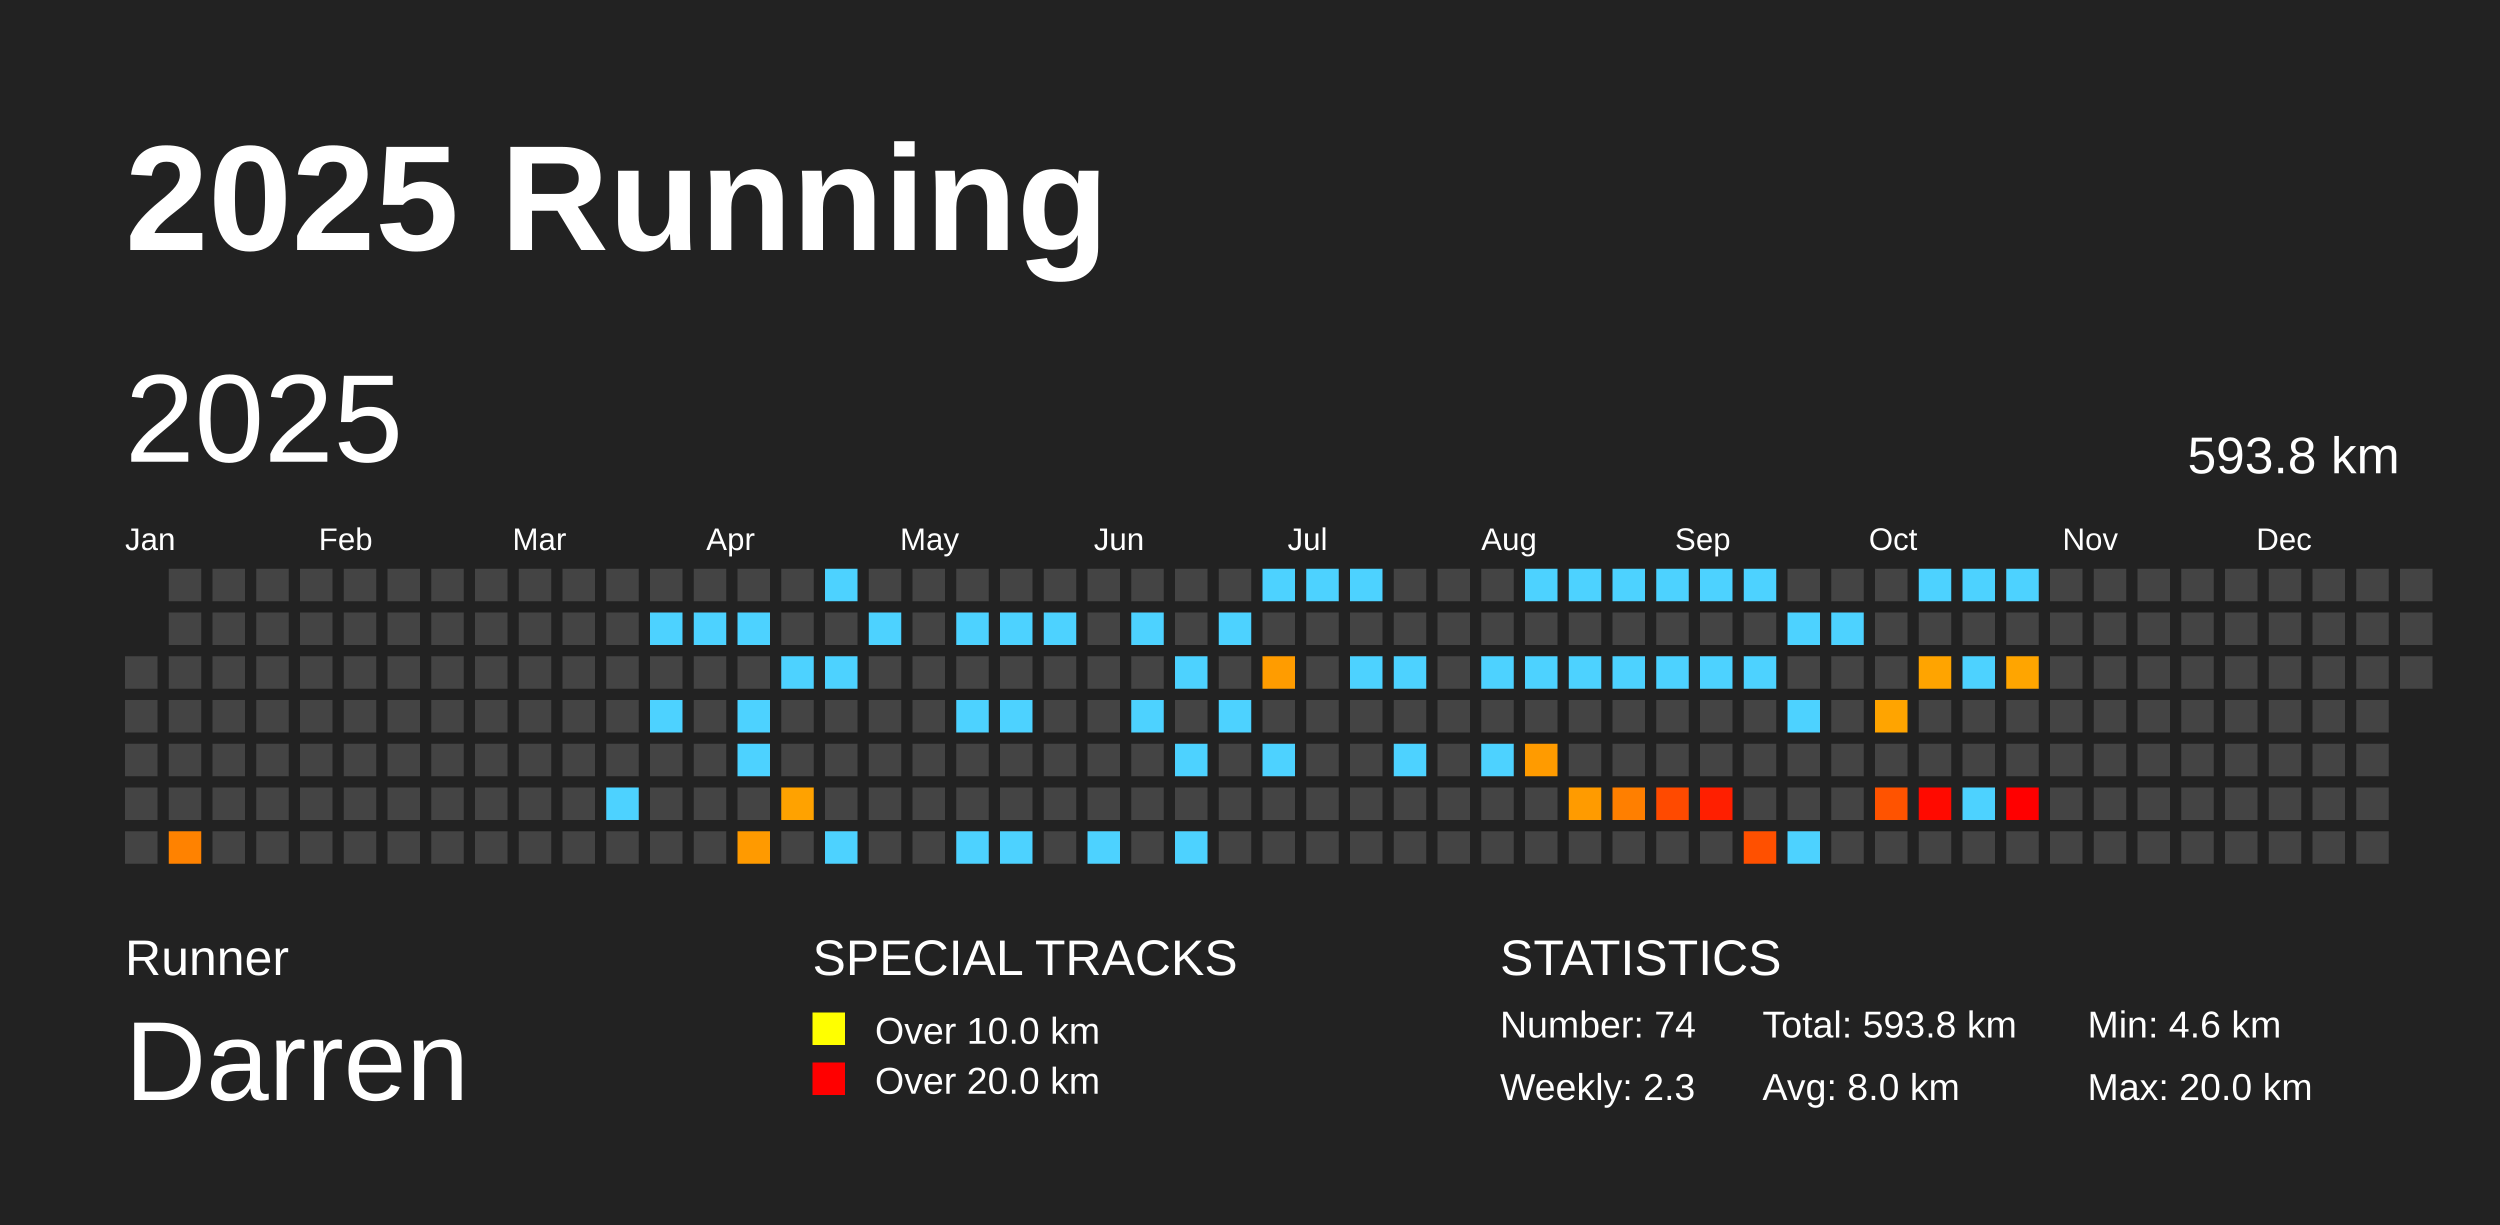
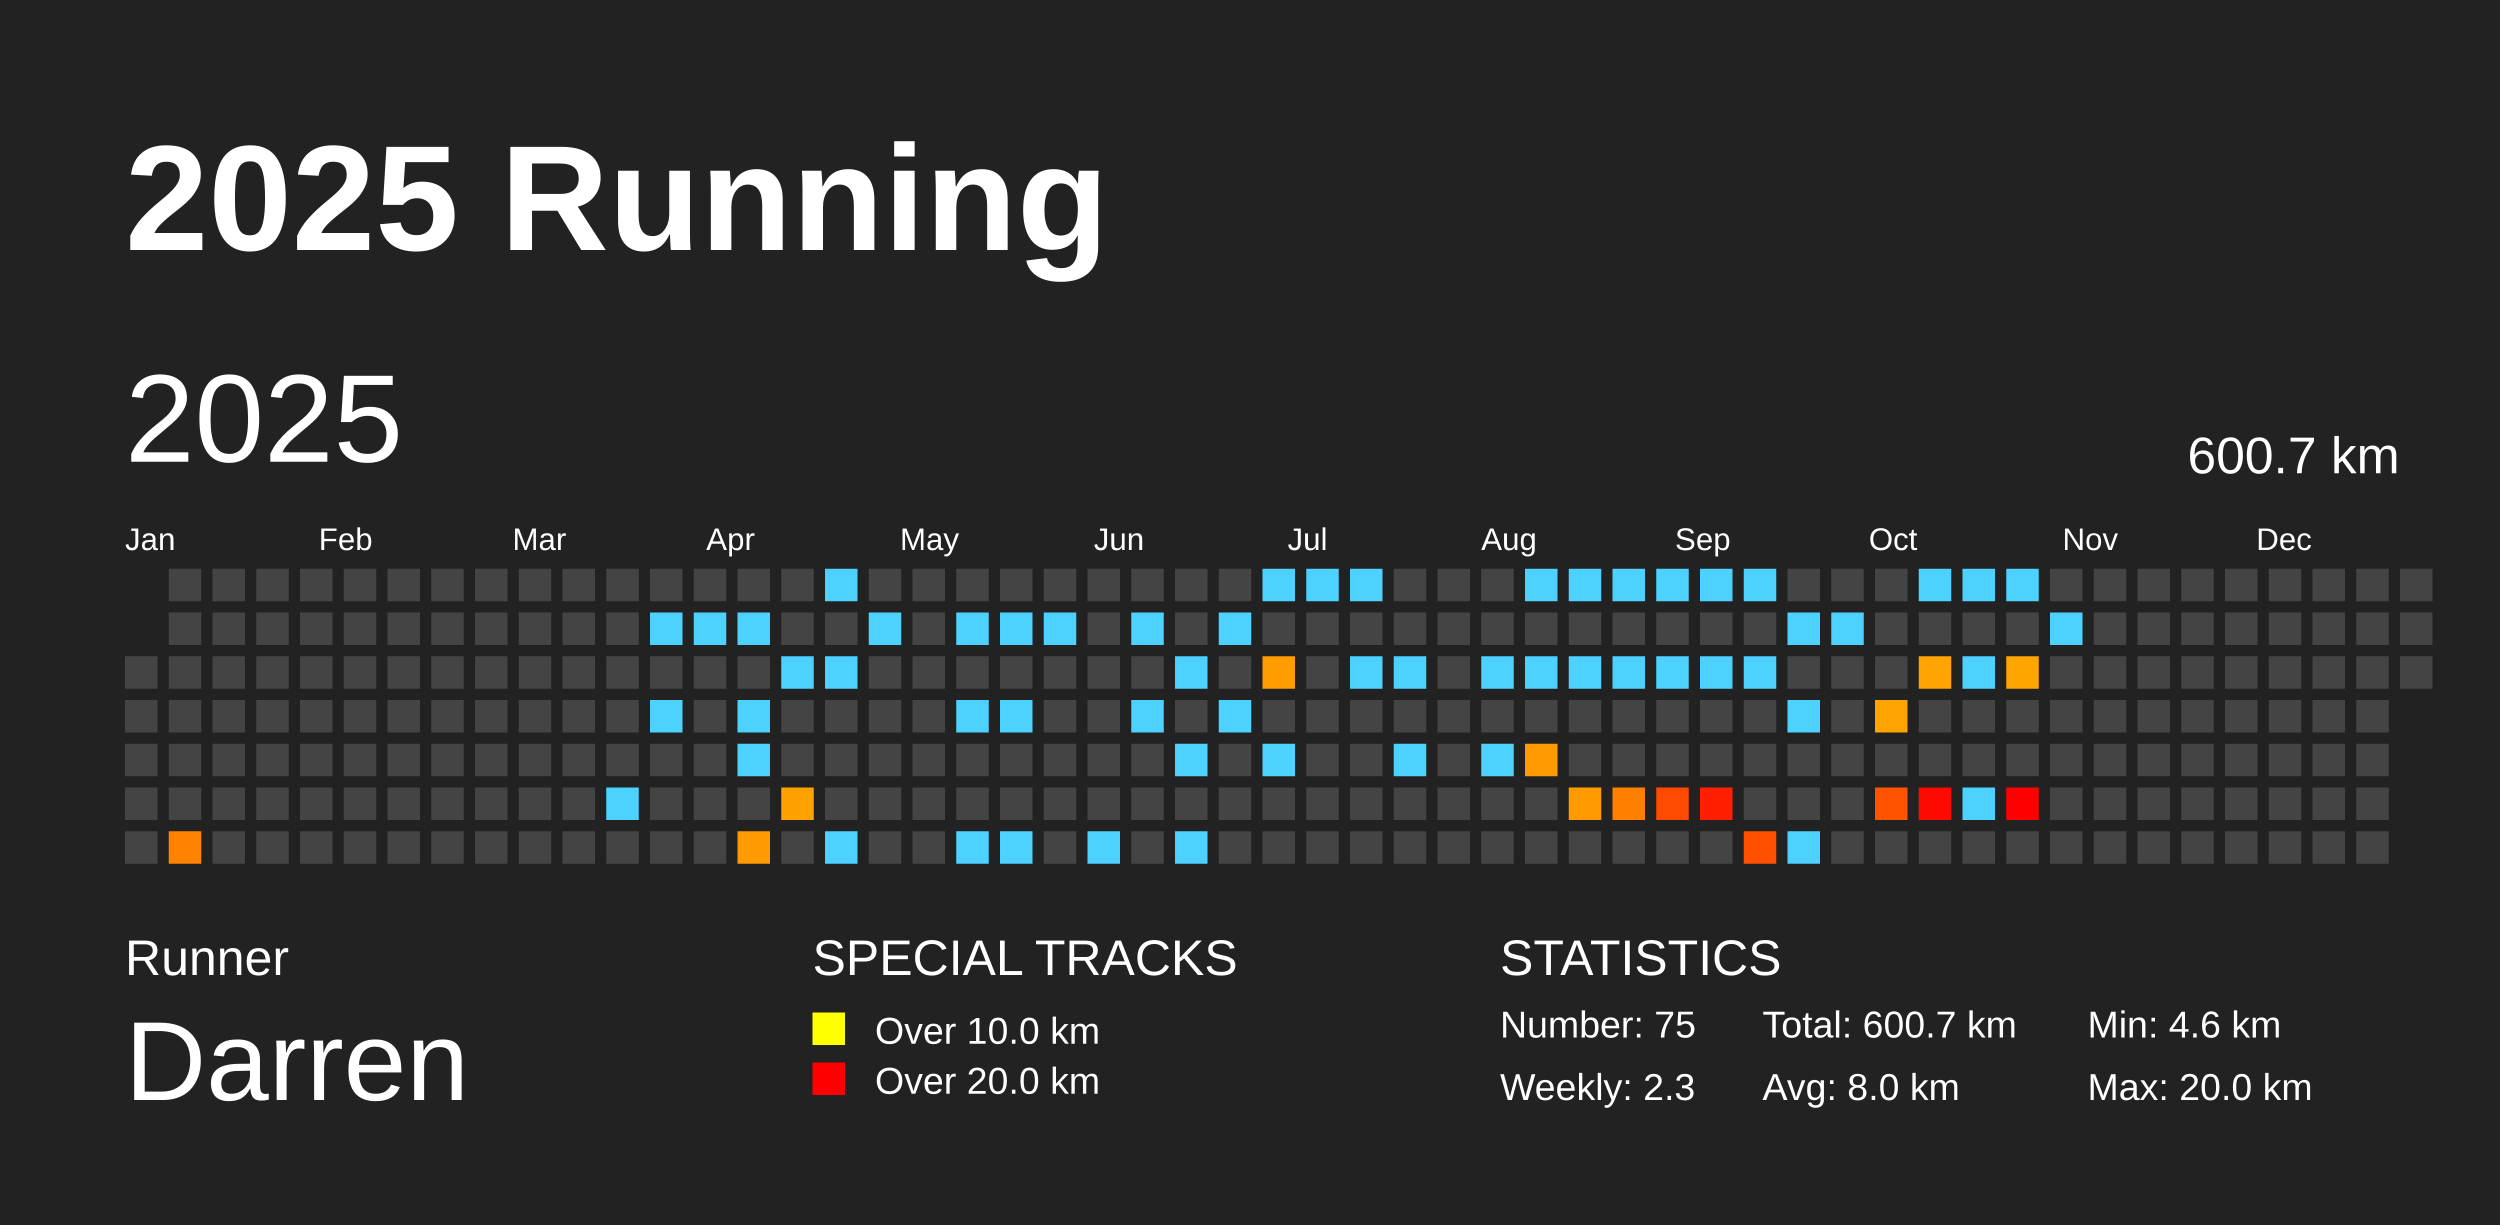
<svg xmlns="http://www.w3.org/2000/svg" baseProfile="full" height="98mm" version="1.1" viewBox="0,0,200,98" width="200mm">
  <defs />
  <rect fill="#222222" height="98" width="200" x="0" y="0" />
  <text fill="#FFFFFF" style="font-size:12px; font-family:Arial; font-weight:bold;" x="10" y="20">2025 Running</text>
  <text fill="#FFFFFF" style="font-size:4px; font-family:Arial" x="10" y="78">Runner</text>
  <text fill="#FFFFFF" style="font-size:9px; font-family:Arial" x="10" y="88">Darren</text>
  <text fill="#FFFFFF" style="font-size:4px; font-family:Arial" x="65" y="78">SPECIAL TRACKS</text>
  <rect fill="yellow" height="2.6" width="2.6" x="65" y="81" />
  <text fill="#FFFFFF" style="font-size:3px; font-family:Arial" x="70" y="83.5">Over 10.0 km</text>
  <rect fill="red" height="2.6" width="2.6" x="65" y="85" />
  <text fill="#FFFFFF" style="font-size:3px; font-family:Arial" x="70" y="87.5">Over 20.0 km</text>
  <text fill="#FFFFFF" style="font-size:4px; font-family:Arial" x="120" y="78">STATISTICS</text>
-   <text fill="#FFFFFF" style="font-size:3px; font-family:Arial" x="120" y="83">Number: 74</text>
+   <text fill="#FFFFFF" style="font-size:3px; font-family:Arial" x="120" y="83">Number: 75</text>
  <text fill="#FFFFFF" style="font-size:3px; font-family:Arial" x="120" y="88">Weekly: 2.3</text>
-   <text fill="#FFFFFF" style="font-size:3px; font-family:Arial" x="141" y="83">Total: 593.8 km</text>
+   <text fill="#FFFFFF" style="font-size:3px; font-family:Arial" x="141" y="83">Total: 600.7 km</text>
  <text fill="#FFFFFF" style="font-size:3px; font-family:Arial" x="141" y="88">Avg: 8.0 km</text>
  <text fill="#FFFFFF" style="font-size:3px; font-family:Arial" x="167" y="83">Min: 4.6 km</text>
  <text fill="#FFFFFF" style="font-size:3px; font-family:Arial" x="167" y="88">Max: 20.0 km</text>
  <text dominant-baseline="hanging" fill="#FFFFFF" style="font-size:10.0px; font-family:Arial;" x="10" y="30">2025</text>
-   <text dominant-baseline="hanging" fill="#FFFFFF" style="font-size:4.125px; font-family:Arial;" x="175" y="35">593.8 km</text>
+   <text dominant-baseline="hanging" fill="#FFFFFF" style="font-size:4.125px; font-family:Arial;" x="175" y="35">600.7 km</text>
  <text fill="#FFFFFF" style="font-size:2.5px; font-family:Arial" x="10.0" y="44">Jan</text>
  <text fill="#FFFFFF" style="font-size:2.5px; font-family:Arial" x="25.5" y="44">Feb</text>
  <text fill="#FFFFFF" style="font-size:2.5px; font-family:Arial" x="41.0" y="44">Mar</text>
  <text fill="#FFFFFF" style="font-size:2.5px; font-family:Arial" x="56.5" y="44">Apr</text>
  <text fill="#FFFFFF" style="font-size:2.5px; font-family:Arial" x="72.0" y="44">May</text>
  <text fill="#FFFFFF" style="font-size:2.5px; font-family:Arial" x="87.5" y="44">Jun</text>
  <text fill="#FFFFFF" style="font-size:2.5px; font-family:Arial" x="103.0" y="44">Jul</text>
  <text fill="#FFFFFF" style="font-size:2.5px; font-family:Arial" x="118.5" y="44">Aug</text>
  <text fill="#FFFFFF" style="font-size:2.5px; font-family:Arial" x="134.0" y="44">Sep</text>
  <text fill="#FFFFFF" style="font-size:2.5px; font-family:Arial" x="149.5" y="44">Oct</text>
  <text fill="#FFFFFF" style="font-size:2.5px; font-family:Arial" x="165.0" y="44">Nov</text>
  <text fill="#FFFFFF" style="font-size:2.5px; font-family:Arial" x="180.5" y="44">Dec</text>
  <rect fill="#444444" height="2.6" width="2.6" x="10.0" y="52.5" />
  <rect fill="#444444" height="2.6" width="2.6" x="10.0" y="56.0" />
  <rect fill="#444444" height="2.6" width="2.6" x="10.0" y="59.5" />
  <rect fill="#444444" height="2.6" width="2.6" x="10.0" y="63.0" />
  <rect fill="#444444" height="2.6" width="2.6" x="10.0" y="66.5" />
  <rect fill="#444444" height="2.6" width="2.6" x="13.5" y="45.5" />
  <rect fill="#444444" height="2.6" width="2.6" x="13.5" y="49.0" />
  <rect fill="#444444" height="2.6" width="2.6" x="13.5" y="52.5" />
  <rect fill="#444444" height="2.6" width="2.6" x="13.5" y="56.0" />
  <rect fill="#444444" height="2.6" width="2.6" x="13.5" y="59.5" />
  <rect fill="#444444" height="2.6" width="2.6" x="13.5" y="63.0" />
  <rect fill="#ff8200" height="2.6" width="2.6" x="13.5" y="66.5" />
  <rect fill="#444444" height="2.6" width="2.6" x="17.0" y="45.5" />
  <rect fill="#444444" height="2.6" width="2.6" x="17.0" y="49.0" />
  <rect fill="#444444" height="2.6" width="2.6" x="17.0" y="52.5" />
  <rect fill="#444444" height="2.6" width="2.6" x="17.0" y="56.0" />
  <rect fill="#444444" height="2.6" width="2.6" x="17.0" y="59.5" />
  <rect fill="#444444" height="2.6" width="2.6" x="17.0" y="63.0" />
  <rect fill="#444444" height="2.6" width="2.6" x="17.0" y="66.5" />
  <rect fill="#444444" height="2.6" width="2.6" x="20.5" y="45.5" />
  <rect fill="#444444" height="2.6" width="2.6" x="20.5" y="49.0" />
  <rect fill="#444444" height="2.6" width="2.6" x="20.5" y="52.5" />
  <rect fill="#444444" height="2.6" width="2.6" x="20.5" y="56.0" />
  <rect fill="#444444" height="2.6" width="2.6" x="20.5" y="59.5" />
  <rect fill="#444444" height="2.6" width="2.6" x="20.5" y="63.0" />
  <rect fill="#444444" height="2.6" width="2.6" x="20.5" y="66.5" />
  <rect fill="#444444" height="2.6" width="2.6" x="24.0" y="45.5" />
  <rect fill="#444444" height="2.6" width="2.6" x="24.0" y="49.0" />
  <rect fill="#444444" height="2.6" width="2.6" x="24.0" y="52.5" />
  <rect fill="#444444" height="2.6" width="2.6" x="24.0" y="56.0" />
  <rect fill="#444444" height="2.6" width="2.6" x="24.0" y="59.5" />
  <rect fill="#444444" height="2.6" width="2.6" x="24.0" y="63.0" />
  <rect fill="#444444" height="2.6" width="2.6" x="24.0" y="66.5" />
  <rect fill="#444444" height="2.6" width="2.6" x="27.5" y="45.5" />
  <rect fill="#444444" height="2.6" width="2.6" x="27.5" y="49.0" />
  <rect fill="#444444" height="2.6" width="2.6" x="27.5" y="52.5" />
  <rect fill="#444444" height="2.6" width="2.6" x="27.5" y="56.0" />
  <rect fill="#444444" height="2.6" width="2.6" x="27.5" y="59.5" />
  <rect fill="#444444" height="2.6" width="2.6" x="27.5" y="63.0" />
  <rect fill="#444444" height="2.6" width="2.6" x="27.5" y="66.5" />
  <rect fill="#444444" height="2.6" width="2.6" x="31.0" y="45.5" />
  <rect fill="#444444" height="2.6" width="2.6" x="31.0" y="49.0" />
  <rect fill="#444444" height="2.6" width="2.6" x="31.0" y="52.5" />
  <rect fill="#444444" height="2.6" width="2.6" x="31.0" y="56.0" />
  <rect fill="#444444" height="2.6" width="2.6" x="31.0" y="59.5" />
  <rect fill="#444444" height="2.6" width="2.6" x="31.0" y="63.0" />
  <rect fill="#444444" height="2.6" width="2.6" x="31.0" y="66.5" />
  <rect fill="#444444" height="2.6" width="2.6" x="34.5" y="45.5" />
  <rect fill="#444444" height="2.6" width="2.6" x="34.5" y="49.0" />
  <rect fill="#444444" height="2.6" width="2.6" x="34.5" y="52.5" />
  <rect fill="#444444" height="2.6" width="2.6" x="34.5" y="56.0" />
  <rect fill="#444444" height="2.6" width="2.6" x="34.5" y="59.5" />
  <rect fill="#444444" height="2.6" width="2.6" x="34.5" y="63.0" />
  <rect fill="#444444" height="2.6" width="2.6" x="34.5" y="66.5" />
  <rect fill="#444444" height="2.6" width="2.6" x="38.0" y="45.5" />
  <rect fill="#444444" height="2.6" width="2.6" x="38.0" y="49.0" />
  <rect fill="#444444" height="2.6" width="2.6" x="38.0" y="52.5" />
  <rect fill="#444444" height="2.6" width="2.6" x="38.0" y="56.0" />
  <rect fill="#444444" height="2.6" width="2.6" x="38.0" y="59.5" />
  <rect fill="#444444" height="2.6" width="2.6" x="38.0" y="63.0" />
  <rect fill="#444444" height="2.6" width="2.6" x="38.0" y="66.5" />
  <rect fill="#444444" height="2.6" width="2.6" x="41.5" y="45.5" />
  <rect fill="#444444" height="2.6" width="2.6" x="41.5" y="49.0" />
  <rect fill="#444444" height="2.6" width="2.6" x="41.5" y="52.5" />
  <rect fill="#444444" height="2.6" width="2.6" x="41.5" y="56.0" />
  <rect fill="#444444" height="2.6" width="2.6" x="41.5" y="59.5" />
  <rect fill="#444444" height="2.6" width="2.6" x="41.5" y="63.0" />
  <rect fill="#444444" height="2.6" width="2.6" x="41.5" y="66.5" />
  <rect fill="#444444" height="2.6" width="2.6" x="45.0" y="45.5" />
  <rect fill="#444444" height="2.6" width="2.6" x="45.0" y="49.0" />
  <rect fill="#444444" height="2.6" width="2.6" x="45.0" y="52.5" />
  <rect fill="#444444" height="2.6" width="2.6" x="45.0" y="56.0" />
  <rect fill="#444444" height="2.6" width="2.6" x="45.0" y="59.5" />
  <rect fill="#444444" height="2.6" width="2.6" x="45.0" y="63.0" />
  <rect fill="#444444" height="2.6" width="2.6" x="45.0" y="66.5" />
  <rect fill="#444444" height="2.6" width="2.6" x="48.5" y="45.5" />
  <rect fill="#444444" height="2.6" width="2.6" x="48.5" y="49.0" />
  <rect fill="#444444" height="2.6" width="2.6" x="48.5" y="52.5" />
  <rect fill="#444444" height="2.6" width="2.6" x="48.5" y="56.0" />
  <rect fill="#444444" height="2.6" width="2.6" x="48.5" y="59.5" />
  <rect fill="#4dd2ff" height="2.6" width="2.6" x="48.5" y="63.0" />
  <rect fill="#444444" height="2.6" width="2.6" x="48.5" y="66.5" />
  <rect fill="#444444" height="2.6" width="2.6" x="52.0" y="45.5" />
  <rect fill="#4dd2ff" height="2.6" width="2.6" x="52.0" y="49.0" />
  <rect fill="#444444" height="2.6" width="2.6" x="52.0" y="52.5" />
  <rect fill="#4dd2ff" height="2.6" width="2.6" x="52.0" y="56.0" />
  <rect fill="#444444" height="2.6" width="2.6" x="52.0" y="59.5" />
  <rect fill="#444444" height="2.6" width="2.6" x="52.0" y="63.0" />
  <rect fill="#444444" height="2.6" width="2.6" x="52.0" y="66.5" />
  <rect fill="#444444" height="2.6" width="2.6" x="55.5" y="45.5" />
  <rect fill="#4dd2ff" height="2.6" width="2.6" x="55.5" y="49.0" />
  <rect fill="#444444" height="2.6" width="2.6" x="55.5" y="52.5" />
  <rect fill="#444444" height="2.6" width="2.6" x="55.5" y="56.0" />
  <rect fill="#444444" height="2.6" width="2.6" x="55.5" y="59.5" />
  <rect fill="#444444" height="2.6" width="2.6" x="55.5" y="63.0" />
  <rect fill="#444444" height="2.6" width="2.6" x="55.5" y="66.5" />
  <rect fill="#444444" height="2.6" width="2.6" x="59.0" y="45.5" />
  <rect fill="#4dd2ff" height="2.6" width="2.6" x="59.0" y="49.0" />
  <rect fill="#444444" height="2.6" width="2.6" x="59.0" y="52.5" />
  <rect fill="#4dd2ff" height="2.6" width="2.6" x="59.0" y="56.0" />
  <rect fill="#4dd2ff" height="2.6" width="2.6" x="59.0" y="59.5" />
  <rect fill="#444444" height="2.6" width="2.6" x="59.0" y="63.0" />
  <rect fill="#ff9a00" height="2.6" width="2.6" x="59.0" y="66.5" />
  <rect fill="#444444" height="2.6" width="2.6" x="62.5" y="45.5" />
  <rect fill="#444444" height="2.6" width="2.6" x="62.5" y="49.0" />
  <rect fill="#4dd2ff" height="2.6" width="2.6" x="62.5" y="52.5" />
  <rect fill="#444444" height="2.6" width="2.6" x="62.5" y="56.0" />
  <rect fill="#444444" height="2.6" width="2.6" x="62.5" y="59.5" />
  <rect fill="#ffa200" height="2.6" width="2.6" x="62.5" y="63.0" />
  <rect fill="#444444" height="2.6" width="2.6" x="62.5" y="66.5" />
  <rect fill="#4dd2ff" height="2.6" width="2.6" x="66.0" y="45.5" />
  <rect fill="#444444" height="2.6" width="2.6" x="66.0" y="49.0" />
  <rect fill="#4dd2ff" height="2.6" width="2.6" x="66.0" y="52.5" />
  <rect fill="#444444" height="2.6" width="2.6" x="66.0" y="56.0" />
  <rect fill="#444444" height="2.6" width="2.6" x="66.0" y="59.5" />
  <rect fill="#444444" height="2.6" width="2.6" x="66.0" y="63.0" />
  <rect fill="#4dd2ff" height="2.6" width="2.6" x="66.0" y="66.5" />
  <rect fill="#444444" height="2.6" width="2.6" x="69.5" y="45.5" />
  <rect fill="#4dd2ff" height="2.6" width="2.6" x="69.5" y="49.0" />
  <rect fill="#444444" height="2.6" width="2.6" x="69.5" y="52.5" />
  <rect fill="#444444" height="2.6" width="2.6" x="69.5" y="56.0" />
  <rect fill="#444444" height="2.6" width="2.6" x="69.5" y="59.5" />
  <rect fill="#444444" height="2.6" width="2.6" x="69.5" y="63.0" />
  <rect fill="#444444" height="2.6" width="2.6" x="69.5" y="66.5" />
  <rect fill="#444444" height="2.6" width="2.6" x="73.0" y="45.5" />
  <rect fill="#444444" height="2.6" width="2.6" x="73.0" y="49.0" />
  <rect fill="#444444" height="2.6" width="2.6" x="73.0" y="52.5" />
  <rect fill="#444444" height="2.6" width="2.6" x="73.0" y="56.0" />
  <rect fill="#444444" height="2.6" width="2.6" x="73.0" y="59.5" />
  <rect fill="#444444" height="2.6" width="2.6" x="73.0" y="63.0" />
  <rect fill="#444444" height="2.6" width="2.6" x="73.0" y="66.5" />
  <rect fill="#444444" height="2.6" width="2.6" x="76.5" y="45.5" />
  <rect fill="#4dd2ff" height="2.6" width="2.6" x="76.5" y="49.0" />
  <rect fill="#444444" height="2.6" width="2.6" x="76.5" y="52.5" />
  <rect fill="#4dd2ff" height="2.6" width="2.6" x="76.5" y="56.0" />
  <rect fill="#444444" height="2.6" width="2.6" x="76.5" y="59.5" />
  <rect fill="#444444" height="2.6" width="2.6" x="76.5" y="63.0" />
  <rect fill="#4dd2ff" height="2.6" width="2.6" x="76.5" y="66.5" />
  <rect fill="#444444" height="2.6" width="2.6" x="80.0" y="45.5" />
  <rect fill="#4dd2ff" height="2.6" width="2.6" x="80.0" y="49.0" />
  <rect fill="#444444" height="2.6" width="2.6" x="80.0" y="52.5" />
  <rect fill="#4dd2ff" height="2.6" width="2.6" x="80.0" y="56.0" />
  <rect fill="#444444" height="2.6" width="2.6" x="80.0" y="59.5" />
  <rect fill="#444444" height="2.6" width="2.6" x="80.0" y="63.0" />
  <rect fill="#4dd2ff" height="2.6" width="2.6" x="80.0" y="66.5" />
  <rect fill="#444444" height="2.6" width="2.6" x="83.5" y="45.5" />
  <rect fill="#4dd2ff" height="2.6" width="2.6" x="83.5" y="49.0" />
  <rect fill="#444444" height="2.6" width="2.6" x="83.5" y="52.5" />
  <rect fill="#444444" height="2.6" width="2.6" x="83.5" y="56.0" />
  <rect fill="#444444" height="2.6" width="2.6" x="83.5" y="59.5" />
  <rect fill="#444444" height="2.6" width="2.6" x="83.5" y="63.0" />
  <rect fill="#444444" height="2.6" width="2.6" x="83.5" y="66.5" />
  <rect fill="#444444" height="2.6" width="2.6" x="87.0" y="45.5" />
  <rect fill="#444444" height="2.6" width="2.6" x="87.0" y="49.0" />
  <rect fill="#444444" height="2.6" width="2.6" x="87.0" y="52.5" />
  <rect fill="#444444" height="2.6" width="2.6" x="87.0" y="56.0" />
  <rect fill="#444444" height="2.6" width="2.6" x="87.0" y="59.5" />
  <rect fill="#444444" height="2.6" width="2.6" x="87.0" y="63.0" />
  <rect fill="#4dd2ff" height="2.6" width="2.6" x="87.0" y="66.5" />
  <rect fill="#444444" height="2.6" width="2.6" x="90.5" y="45.5" />
  <rect fill="#4dd2ff" height="2.6" width="2.6" x="90.5" y="49.0" />
  <rect fill="#444444" height="2.6" width="2.6" x="90.5" y="52.5" />
  <rect fill="#4dd2ff" height="2.6" width="2.6" x="90.5" y="56.0" />
  <rect fill="#444444" height="2.6" width="2.6" x="90.5" y="59.5" />
  <rect fill="#444444" height="2.6" width="2.6" x="90.5" y="63.0" />
  <rect fill="#444444" height="2.6" width="2.6" x="90.5" y="66.5" />
  <rect fill="#444444" height="2.6" width="2.6" x="94.0" y="45.5" />
  <rect fill="#444444" height="2.6" width="2.6" x="94.0" y="49.0" />
  <rect fill="#4dd2ff" height="2.6" width="2.6" x="94.0" y="52.5" />
  <rect fill="#444444" height="2.6" width="2.6" x="94.0" y="56.0" />
  <rect fill="#4dd2ff" height="2.6" width="2.6" x="94.0" y="59.5" />
  <rect fill="#444444" height="2.6" width="2.6" x="94.0" y="63.0" />
  <rect fill="#4dd2ff" height="2.6" width="2.6" x="94.0" y="66.5" />
  <rect fill="#444444" height="2.6" width="2.6" x="97.5" y="45.5" />
  <rect fill="#4dd2ff" height="2.6" width="2.6" x="97.5" y="49.0" />
  <rect fill="#444444" height="2.6" width="2.6" x="97.5" y="52.5" />
  <rect fill="#4dd2ff" height="2.6" width="2.6" x="97.5" y="56.0" />
  <rect fill="#444444" height="2.6" width="2.6" x="97.5" y="59.5" />
  <rect fill="#444444" height="2.6" width="2.6" x="97.5" y="63.0" />
  <rect fill="#444444" height="2.6" width="2.6" x="97.5" y="66.5" />
  <rect fill="#4dd2ff" height="2.6" width="2.6" x="101.0" y="45.5" />
  <rect fill="#444444" height="2.6" width="2.6" x="101.0" y="49.0" />
  <rect fill="#ff9c00" height="2.6" width="2.6" x="101.0" y="52.5" />
  <rect fill="#444444" height="2.6" width="2.6" x="101.0" y="56.0" />
  <rect fill="#4dd2ff" height="2.6" width="2.6" x="101.0" y="59.5" />
  <rect fill="#444444" height="2.6" width="2.6" x="101.0" y="63.0" />
  <rect fill="#444444" height="2.6" width="2.6" x="101.0" y="66.5" />
  <rect fill="#4dd2ff" height="2.6" width="2.6" x="104.5" y="45.5" />
  <rect fill="#444444" height="2.6" width="2.6" x="104.5" y="49.0" />
  <rect fill="#444444" height="2.6" width="2.6" x="104.5" y="52.5" />
  <rect fill="#444444" height="2.6" width="2.6" x="104.5" y="56.0" />
  <rect fill="#444444" height="2.6" width="2.6" x="104.5" y="59.5" />
  <rect fill="#444444" height="2.6" width="2.6" x="104.5" y="63.0" />
  <rect fill="#444444" height="2.6" width="2.6" x="104.5" y="66.5" />
  <rect fill="#4dd2ff" height="2.6" width="2.6" x="108.0" y="45.5" />
  <rect fill="#444444" height="2.6" width="2.6" x="108.0" y="49.0" />
  <rect fill="#4dd2ff" height="2.6" width="2.6" x="108.0" y="52.5" />
  <rect fill="#444444" height="2.6" width="2.6" x="108.0" y="56.0" />
  <rect fill="#444444" height="2.6" width="2.6" x="108.0" y="59.5" />
  <rect fill="#444444" height="2.6" width="2.6" x="108.0" y="63.0" />
  <rect fill="#444444" height="2.6" width="2.6" x="108.0" y="66.5" />
  <rect fill="#444444" height="2.6" width="2.6" x="111.5" y="45.5" />
  <rect fill="#444444" height="2.6" width="2.6" x="111.5" y="49.0" />
  <rect fill="#4dd2ff" height="2.6" width="2.6" x="111.5" y="52.5" />
  <rect fill="#444444" height="2.6" width="2.6" x="111.5" y="56.0" />
  <rect fill="#4dd2ff" height="2.6" width="2.6" x="111.5" y="59.5" />
  <rect fill="#444444" height="2.6" width="2.6" x="111.5" y="63.0" />
  <rect fill="#444444" height="2.6" width="2.6" x="111.5" y="66.5" />
  <rect fill="#444444" height="2.6" width="2.6" x="115.0" y="45.5" />
  <rect fill="#444444" height="2.6" width="2.6" x="115.0" y="49.0" />
  <rect fill="#444444" height="2.6" width="2.6" x="115.0" y="52.5" />
  <rect fill="#444444" height="2.6" width="2.6" x="115.0" y="56.0" />
  <rect fill="#444444" height="2.6" width="2.6" x="115.0" y="59.5" />
  <rect fill="#444444" height="2.6" width="2.6" x="115.0" y="63.0" />
  <rect fill="#444444" height="2.6" width="2.6" x="115.0" y="66.5" />
  <rect fill="#444444" height="2.6" width="2.6" x="118.5" y="45.5" />
  <rect fill="#444444" height="2.6" width="2.6" x="118.5" y="49.0" />
  <rect fill="#4dd2ff" height="2.6" width="2.6" x="118.5" y="52.5" />
  <rect fill="#444444" height="2.6" width="2.6" x="118.5" y="56.0" />
  <rect fill="#4dd2ff" height="2.6" width="2.6" x="118.5" y="59.5" />
  <rect fill="#444444" height="2.6" width="2.6" x="118.5" y="63.0" />
  <rect fill="#444444" height="2.6" width="2.6" x="118.5" y="66.5" />
  <rect fill="#4dd2ff" height="2.6" width="2.6" x="122.0" y="45.5" />
  <rect fill="#444444" height="2.6" width="2.6" x="122.0" y="49.0" />
  <rect fill="#4dd2ff" height="2.6" width="2.6" x="122.0" y="52.5" />
  <rect fill="#444444" height="2.6" width="2.6" x="122.0" y="56.0" />
  <rect fill="#ff9b00" height="2.6" width="2.6" x="122.0" y="59.5" />
  <rect fill="#444444" height="2.6" width="2.6" x="122.0" y="63.0" />
  <rect fill="#444444" height="2.6" width="2.6" x="122.0" y="66.5" />
  <rect fill="#4dd2ff" height="2.6" width="2.6" x="125.5" y="45.5" />
  <rect fill="#444444" height="2.6" width="2.6" x="125.5" y="49.0" />
  <rect fill="#4dd2ff" height="2.6" width="2.6" x="125.5" y="52.5" />
  <rect fill="#444444" height="2.6" width="2.6" x="125.5" y="56.0" />
  <rect fill="#444444" height="2.6" width="2.6" x="125.5" y="59.5" />
  <rect fill="#ff9b00" height="2.6" width="2.6" x="125.5" y="63.0" />
  <rect fill="#444444" height="2.6" width="2.6" x="125.5" y="66.5" />
  <rect fill="#4dd2ff" height="2.6" width="2.6" x="129.0" y="45.5" />
  <rect fill="#444444" height="2.6" width="2.6" x="129.0" y="49.0" />
  <rect fill="#4dd2ff" height="2.6" width="2.6" x="129.0" y="52.5" />
  <rect fill="#444444" height="2.6" width="2.6" x="129.0" y="56.0" />
  <rect fill="#444444" height="2.6" width="2.6" x="129.0" y="59.5" />
  <rect fill="#ff7f00" height="2.6" width="2.6" x="129.0" y="63.0" />
  <rect fill="#444444" height="2.6" width="2.6" x="129.0" y="66.5" />
  <rect fill="#4dd2ff" height="2.6" width="2.6" x="132.5" y="45.5" />
  <rect fill="#444444" height="2.6" width="2.6" x="132.5" y="49.0" />
  <rect fill="#4dd2ff" height="2.6" width="2.6" x="132.5" y="52.5" />
  <rect fill="#444444" height="2.6" width="2.6" x="132.5" y="56.0" />
  <rect fill="#444444" height="2.6" width="2.6" x="132.5" y="59.5" />
  <rect fill="#ff4a00" height="2.6" width="2.6" x="132.5" y="63.0" />
  <rect fill="#444444" height="2.6" width="2.6" x="132.5" y="66.5" />
  <rect fill="#4dd2ff" height="2.6" width="2.6" x="136.0" y="45.5" />
  <rect fill="#444444" height="2.6" width="2.6" x="136.0" y="49.0" />
  <rect fill="#4dd2ff" height="2.6" width="2.6" x="136.0" y="52.5" />
  <rect fill="#444444" height="2.6" width="2.6" x="136.0" y="56.0" />
  <rect fill="#444444" height="2.6" width="2.6" x="136.0" y="59.5" />
  <rect fill="#ff1f00" height="2.6" width="2.6" x="136.0" y="63.0" />
  <rect fill="#444444" height="2.6" width="2.6" x="136.0" y="66.5" />
  <rect fill="#4dd2ff" height="2.6" width="2.6" x="139.5" y="45.5" />
  <rect fill="#444444" height="2.6" width="2.6" x="139.5" y="49.0" />
  <rect fill="#4dd2ff" height="2.6" width="2.6" x="139.5" y="52.5" />
  <rect fill="#444444" height="2.6" width="2.6" x="139.5" y="56.0" />
  <rect fill="#444444" height="2.6" width="2.6" x="139.5" y="59.5" />
  <rect fill="#444444" height="2.6" width="2.6" x="139.5" y="63.0" />
  <rect fill="#ff5000" height="2.6" width="2.6" x="139.5" y="66.5" />
  <rect fill="#444444" height="2.6" width="2.6" x="143.0" y="45.5" />
  <rect fill="#4dd2ff" height="2.6" width="2.6" x="143.0" y="49.0" />
  <rect fill="#444444" height="2.6" width="2.6" x="143.0" y="52.5" />
  <rect fill="#4dd2ff" height="2.6" width="2.6" x="143.0" y="56.0" />
  <rect fill="#444444" height="2.6" width="2.6" x="143.0" y="59.5" />
  <rect fill="#444444" height="2.6" width="2.6" x="143.0" y="63.0" />
  <rect fill="#4dd2ff" height="2.6" width="2.6" x="143.0" y="66.5" />
  <rect fill="#444444" height="2.6" width="2.6" x="146.5" y="45.5" />
  <rect fill="#4dd2ff" height="2.6" width="2.6" x="146.5" y="49.0" />
  <rect fill="#444444" height="2.6" width="2.6" x="146.5" y="52.5" />
  <rect fill="#444444" height="2.6" width="2.6" x="146.5" y="56.0" />
  <rect fill="#444444" height="2.6" width="2.6" x="146.5" y="59.5" />
  <rect fill="#444444" height="2.6" width="2.6" x="146.5" y="63.0" />
  <rect fill="#444444" height="2.6" width="2.6" x="146.5" y="66.5" />
  <rect fill="#444444" height="2.6" width="2.6" x="150.0" y="45.5" />
  <rect fill="#444444" height="2.6" width="2.6" x="150.0" y="49.0" />
  <rect fill="#444444" height="2.6" width="2.6" x="150.0" y="52.5" />
  <rect fill="#ffa400" height="2.6" width="2.6" x="150.0" y="56.0" />
  <rect fill="#444444" height="2.6" width="2.6" x="150.0" y="59.5" />
  <rect fill="#ff5300" height="2.6" width="2.6" x="150.0" y="63.0" />
  <rect fill="#444444" height="2.6" width="2.6" x="150.0" y="66.5" />
  <rect fill="#4dd2ff" height="2.6" width="2.6" x="153.5" y="45.5" />
  <rect fill="#444444" height="2.6" width="2.6" x="153.5" y="49.0" />
  <rect fill="#ffa400" height="2.6" width="2.6" x="153.5" y="52.5" />
  <rect fill="#444444" height="2.6" width="2.6" x="153.5" y="56.0" />
  <rect fill="#444444" height="2.6" width="2.6" x="153.5" y="59.5" />
  <rect fill="#ff0a00" height="2.6" width="2.6" x="153.5" y="63.0" />
  <rect fill="#444444" height="2.6" width="2.6" x="153.5" y="66.5" />
  <rect fill="#4dd2ff" height="2.6" width="2.6" x="157.0" y="45.5" />
  <rect fill="#444444" height="2.6" width="2.6" x="157.0" y="49.0" />
  <rect fill="#4dd2ff" height="2.6" width="2.6" x="157.0" y="52.5" />
  <rect fill="#444444" height="2.6" width="2.6" x="157.0" y="56.0" />
  <rect fill="#444444" height="2.6" width="2.6" x="157.0" y="59.5" />
  <rect fill="#4dd2ff" height="2.6" width="2.6" x="157.0" y="63.0" />
  <rect fill="#444444" height="2.6" width="2.6" x="157.0" y="66.5" />
  <rect fill="#4dd2ff" height="2.6" width="2.6" x="160.5" y="45.5" />
  <rect fill="#444444" height="2.6" width="2.6" x="160.5" y="49.0" />
  <rect fill="#ffa500" height="2.6" width="2.6" x="160.5" y="52.5" />
  <rect fill="#444444" height="2.6" width="2.6" x="160.5" y="56.0" />
  <rect fill="#444444" height="2.6" width="2.6" x="160.5" y="59.5" />
  <rect fill="red" height="2.6" width="2.6" x="160.5" y="63.0" />
  <rect fill="#444444" height="2.6" width="2.6" x="160.5" y="66.5" />
  <rect fill="#444444" height="2.6" width="2.6" x="164.0" y="45.5" />
-   <rect fill="#444444" height="2.6" width="2.6" x="164.0" y="49.0" />
+   <rect fill="#4dd2ff" height="2.6" width="2.6" x="164.0" y="49.0" />
  <rect fill="#444444" height="2.6" width="2.6" x="164.0" y="52.5" />
  <rect fill="#444444" height="2.6" width="2.6" x="164.0" y="56.0" />
  <rect fill="#444444" height="2.6" width="2.6" x="164.0" y="59.5" />
  <rect fill="#444444" height="2.6" width="2.6" x="164.0" y="63.0" />
  <rect fill="#444444" height="2.6" width="2.6" x="164.0" y="66.5" />
  <rect fill="#444444" height="2.6" width="2.6" x="167.5" y="45.5" />
  <rect fill="#444444" height="2.6" width="2.6" x="167.5" y="49.0" />
  <rect fill="#444444" height="2.6" width="2.6" x="167.5" y="52.5" />
  <rect fill="#444444" height="2.6" width="2.6" x="167.5" y="56.0" />
  <rect fill="#444444" height="2.6" width="2.6" x="167.5" y="59.5" />
  <rect fill="#444444" height="2.6" width="2.6" x="167.5" y="63.0" />
  <rect fill="#444444" height="2.6" width="2.6" x="167.5" y="66.5" />
  <rect fill="#444444" height="2.6" width="2.6" x="171.0" y="45.5" />
  <rect fill="#444444" height="2.6" width="2.6" x="171.0" y="49.0" />
  <rect fill="#444444" height="2.6" width="2.6" x="171.0" y="52.5" />
  <rect fill="#444444" height="2.6" width="2.6" x="171.0" y="56.0" />
  <rect fill="#444444" height="2.6" width="2.6" x="171.0" y="59.5" />
  <rect fill="#444444" height="2.6" width="2.6" x="171.0" y="63.0" />
  <rect fill="#444444" height="2.6" width="2.6" x="171.0" y="66.5" />
  <rect fill="#444444" height="2.6" width="2.6" x="174.5" y="45.5" />
  <rect fill="#444444" height="2.6" width="2.6" x="174.5" y="49.0" />
  <rect fill="#444444" height="2.6" width="2.6" x="174.5" y="52.5" />
  <rect fill="#444444" height="2.6" width="2.6" x="174.5" y="56.0" />
  <rect fill="#444444" height="2.6" width="2.6" x="174.5" y="59.5" />
  <rect fill="#444444" height="2.6" width="2.6" x="174.5" y="63.0" />
  <rect fill="#444444" height="2.6" width="2.6" x="174.5" y="66.5" />
  <rect fill="#444444" height="2.6" width="2.6" x="178.0" y="45.5" />
  <rect fill="#444444" height="2.6" width="2.6" x="178.0" y="49.0" />
  <rect fill="#444444" height="2.6" width="2.6" x="178.0" y="52.5" />
  <rect fill="#444444" height="2.6" width="2.6" x="178.0" y="56.0" />
  <rect fill="#444444" height="2.6" width="2.6" x="178.0" y="59.5" />
  <rect fill="#444444" height="2.6" width="2.6" x="178.0" y="63.0" />
  <rect fill="#444444" height="2.6" width="2.6" x="178.0" y="66.5" />
  <rect fill="#444444" height="2.6" width="2.6" x="181.5" y="45.5" />
  <rect fill="#444444" height="2.6" width="2.6" x="181.5" y="49.0" />
  <rect fill="#444444" height="2.6" width="2.6" x="181.5" y="52.5" />
  <rect fill="#444444" height="2.6" width="2.6" x="181.5" y="56.0" />
  <rect fill="#444444" height="2.6" width="2.6" x="181.5" y="59.5" />
  <rect fill="#444444" height="2.6" width="2.6" x="181.5" y="63.0" />
  <rect fill="#444444" height="2.6" width="2.6" x="181.5" y="66.5" />
  <rect fill="#444444" height="2.6" width="2.6" x="185.0" y="45.5" />
  <rect fill="#444444" height="2.6" width="2.6" x="185.0" y="49.0" />
  <rect fill="#444444" height="2.6" width="2.6" x="185.0" y="52.5" />
  <rect fill="#444444" height="2.6" width="2.6" x="185.0" y="56.0" />
  <rect fill="#444444" height="2.6" width="2.6" x="185.0" y="59.5" />
  <rect fill="#444444" height="2.6" width="2.6" x="185.0" y="63.0" />
  <rect fill="#444444" height="2.6" width="2.6" x="185.0" y="66.5" />
  <rect fill="#444444" height="2.6" width="2.6" x="188.5" y="45.5" />
  <rect fill="#444444" height="2.6" width="2.6" x="188.5" y="49.0" />
  <rect fill="#444444" height="2.6" width="2.6" x="188.5" y="52.5" />
  <rect fill="#444444" height="2.6" width="2.6" x="188.5" y="56.0" />
  <rect fill="#444444" height="2.6" width="2.6" x="188.5" y="59.5" />
  <rect fill="#444444" height="2.6" width="2.6" x="188.5" y="63.0" />
  <rect fill="#444444" height="2.6" width="2.6" x="188.5" y="66.5" />
  <rect fill="#444444" height="2.6" width="2.6" x="192.0" y="45.5" />
  <rect fill="#444444" height="2.6" width="2.6" x="192.0" y="49.0" />
  <rect fill="#444444" height="2.6" width="2.6" x="192.0" y="52.5" />
</svg>
